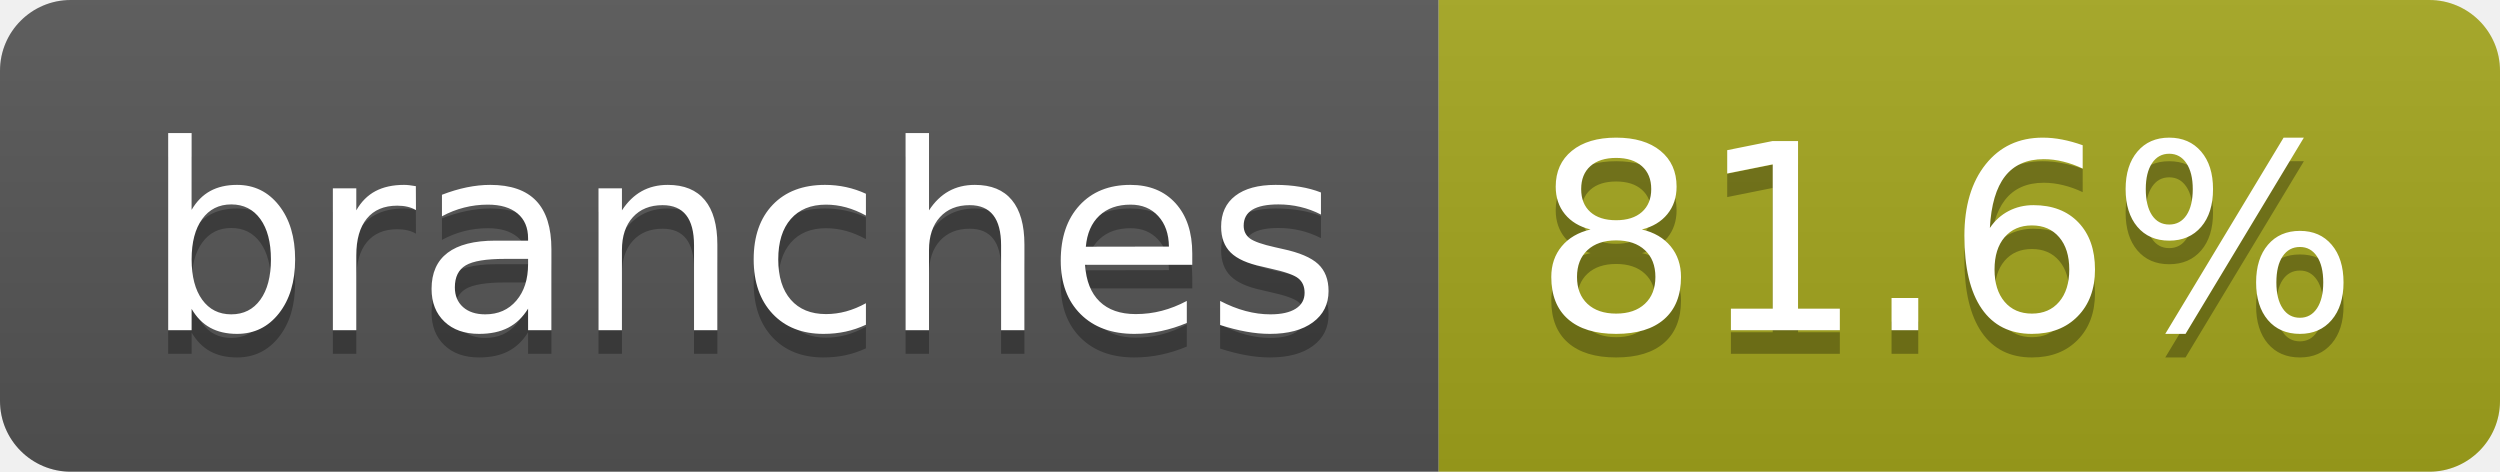
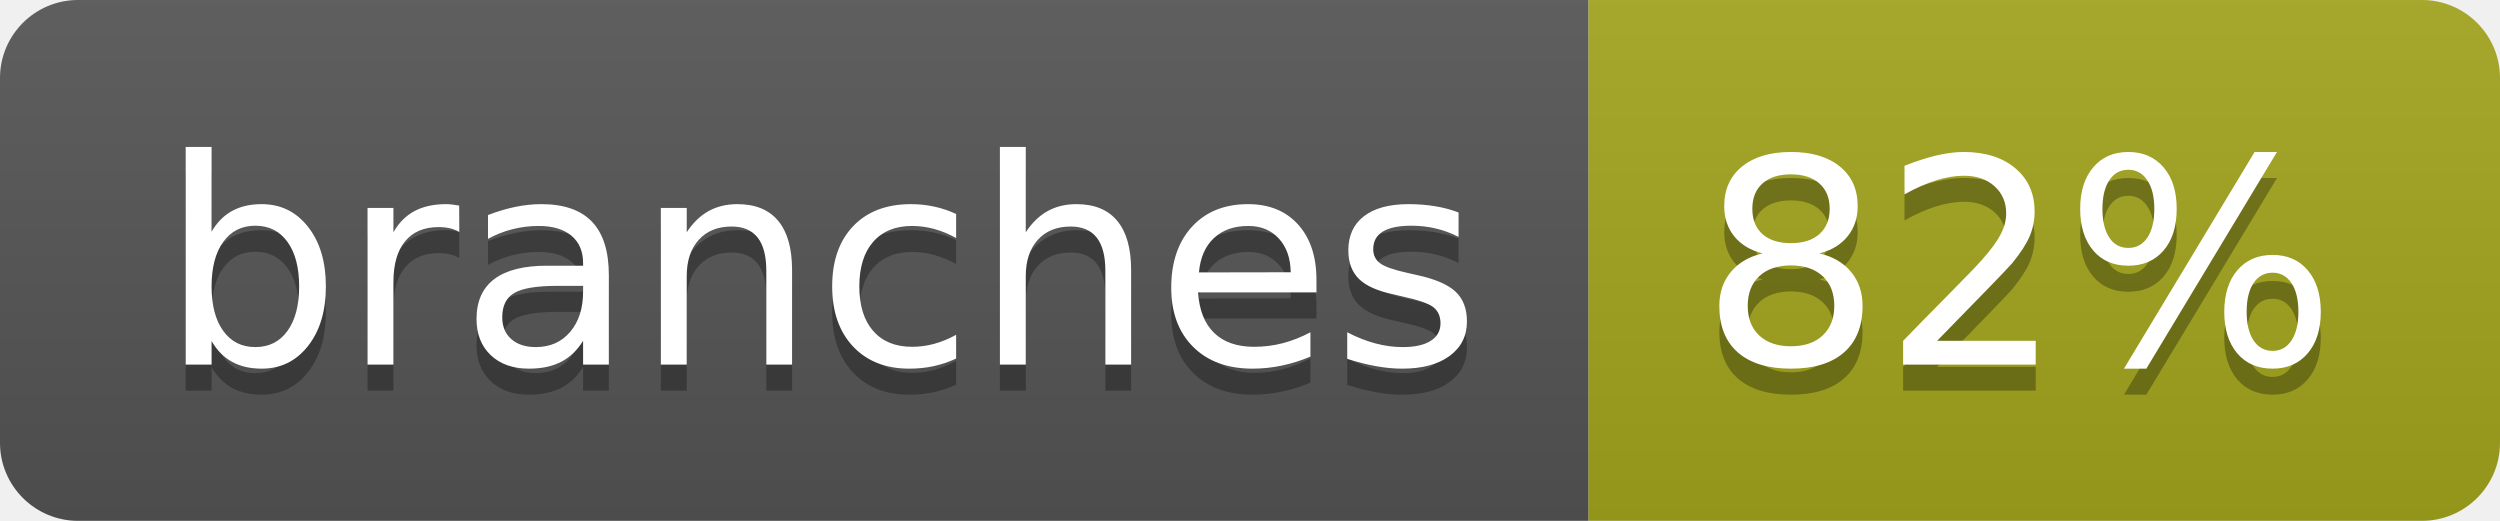
- <svg xmlns="http://www.w3.org/2000/svg" width="106" height="20" role="img" aria-label="branches: 81.6%">
+ <svg xmlns="http://www.w3.org/2000/svg" width="96" height="20" role="img" aria-label="branches: 82%">
  <linearGradient id="s" x2="0" y2="100%">
    <stop offset="0" stop-color="#bbb" stop-opacity=".1" />
    <stop offset="1" stop-opacity=".1" />
  </linearGradient>
  <clipPath id="r">
-     <rect width="106" height="20" rx="3" fill="#fff" />
+     <rect width="96" height="20" rx="3" fill="#fff" />
  </clipPath>
  <g clip-path="url(#r)">
    <rect width="61" height="20" fill="#555" />
-     <rect x="61" width="45" height="20" fill="#a4a61d" />
-     <rect width="106" height="20" fill="url(#s)" />
+     <rect x="61" width="35" height="20" fill="#a4a61d" />
+     <rect width="96" height="20" fill="url(#s)" />
  </g>
  <g fill="#fff" text-anchor="middle" font-family="Verdana,Geneva,DejaVu Sans,sans-serif" text-rendering="geometricPrecision" font-size="110">
    <text aria-hidden="true" x="315" y="150" fill="#010101" fill-opacity=".3" transform="scale(.1)" textLength="507">branches</text>
    <text x="315" y="140" transform="scale(.1)" fill="#fff" textLength="507">branches</text>
-     <text aria-hidden="true" x="825" y="150" fill="#010101" fill-opacity=".3" transform="scale(.1)" textLength="350">81.6%</text>
-     <text x="825" y="140" transform="scale(.1)" fill="#fff" textLength="350">81.6%</text>
+     <text aria-hidden="true" x="775" y="150" fill="#010101" fill-opacity=".3" transform="scale(.1)" textLength="245">82%</text>
+     <text x="775" y="140" transform="scale(.1)" fill="#fff" textLength="245">82%</text>
  </g>
</svg>
